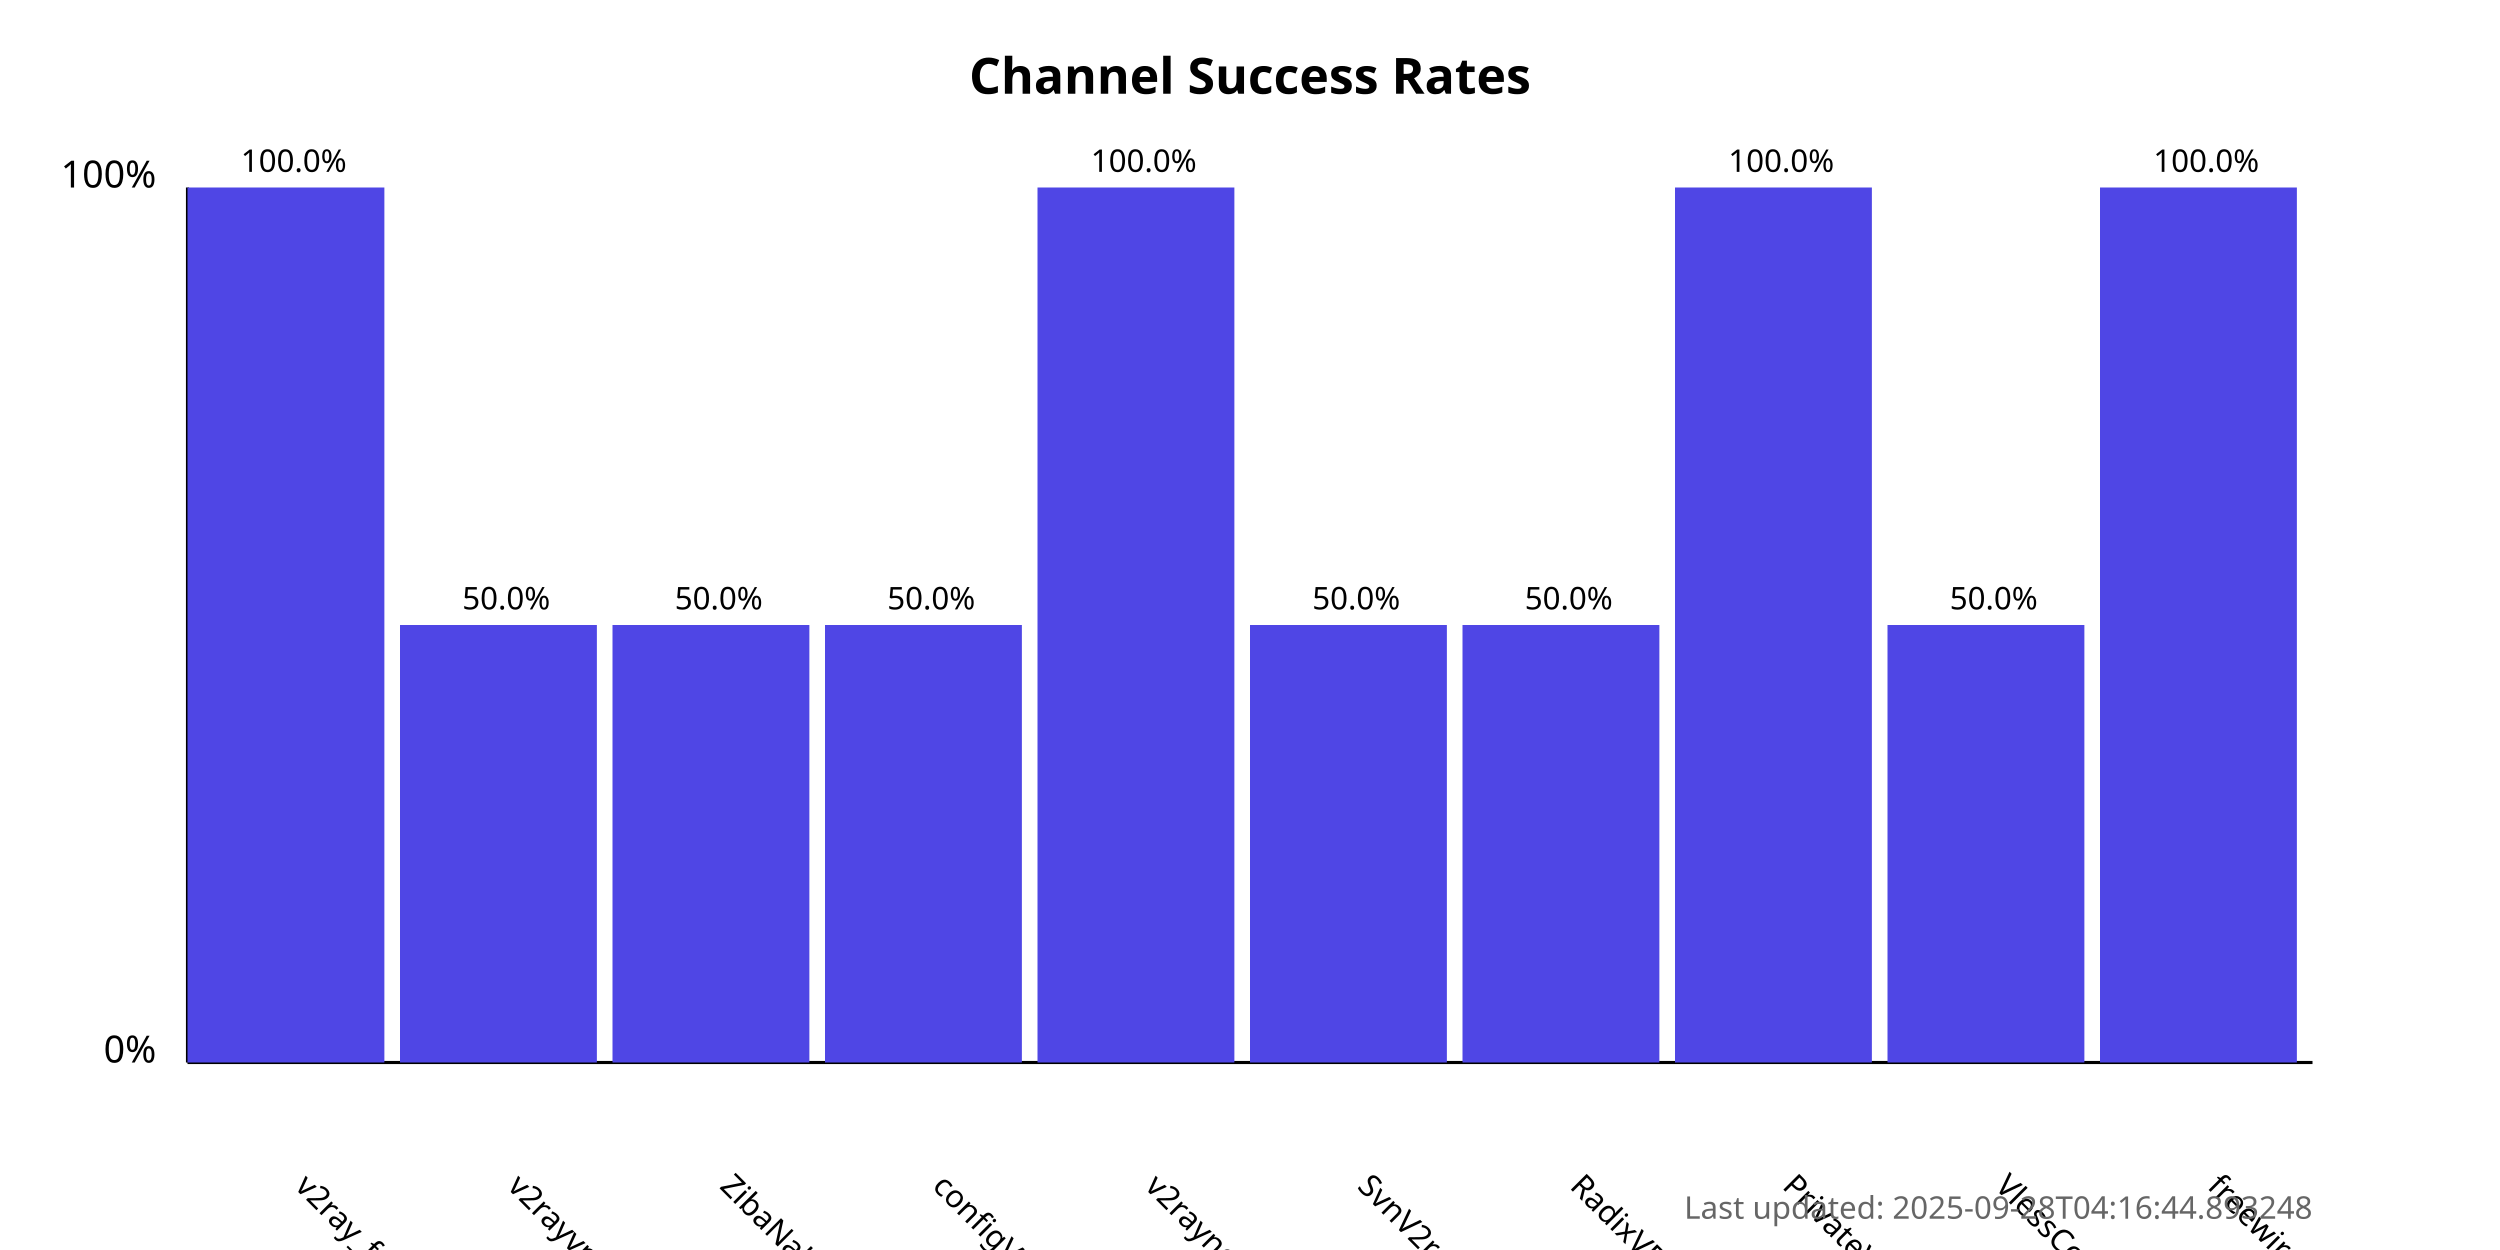
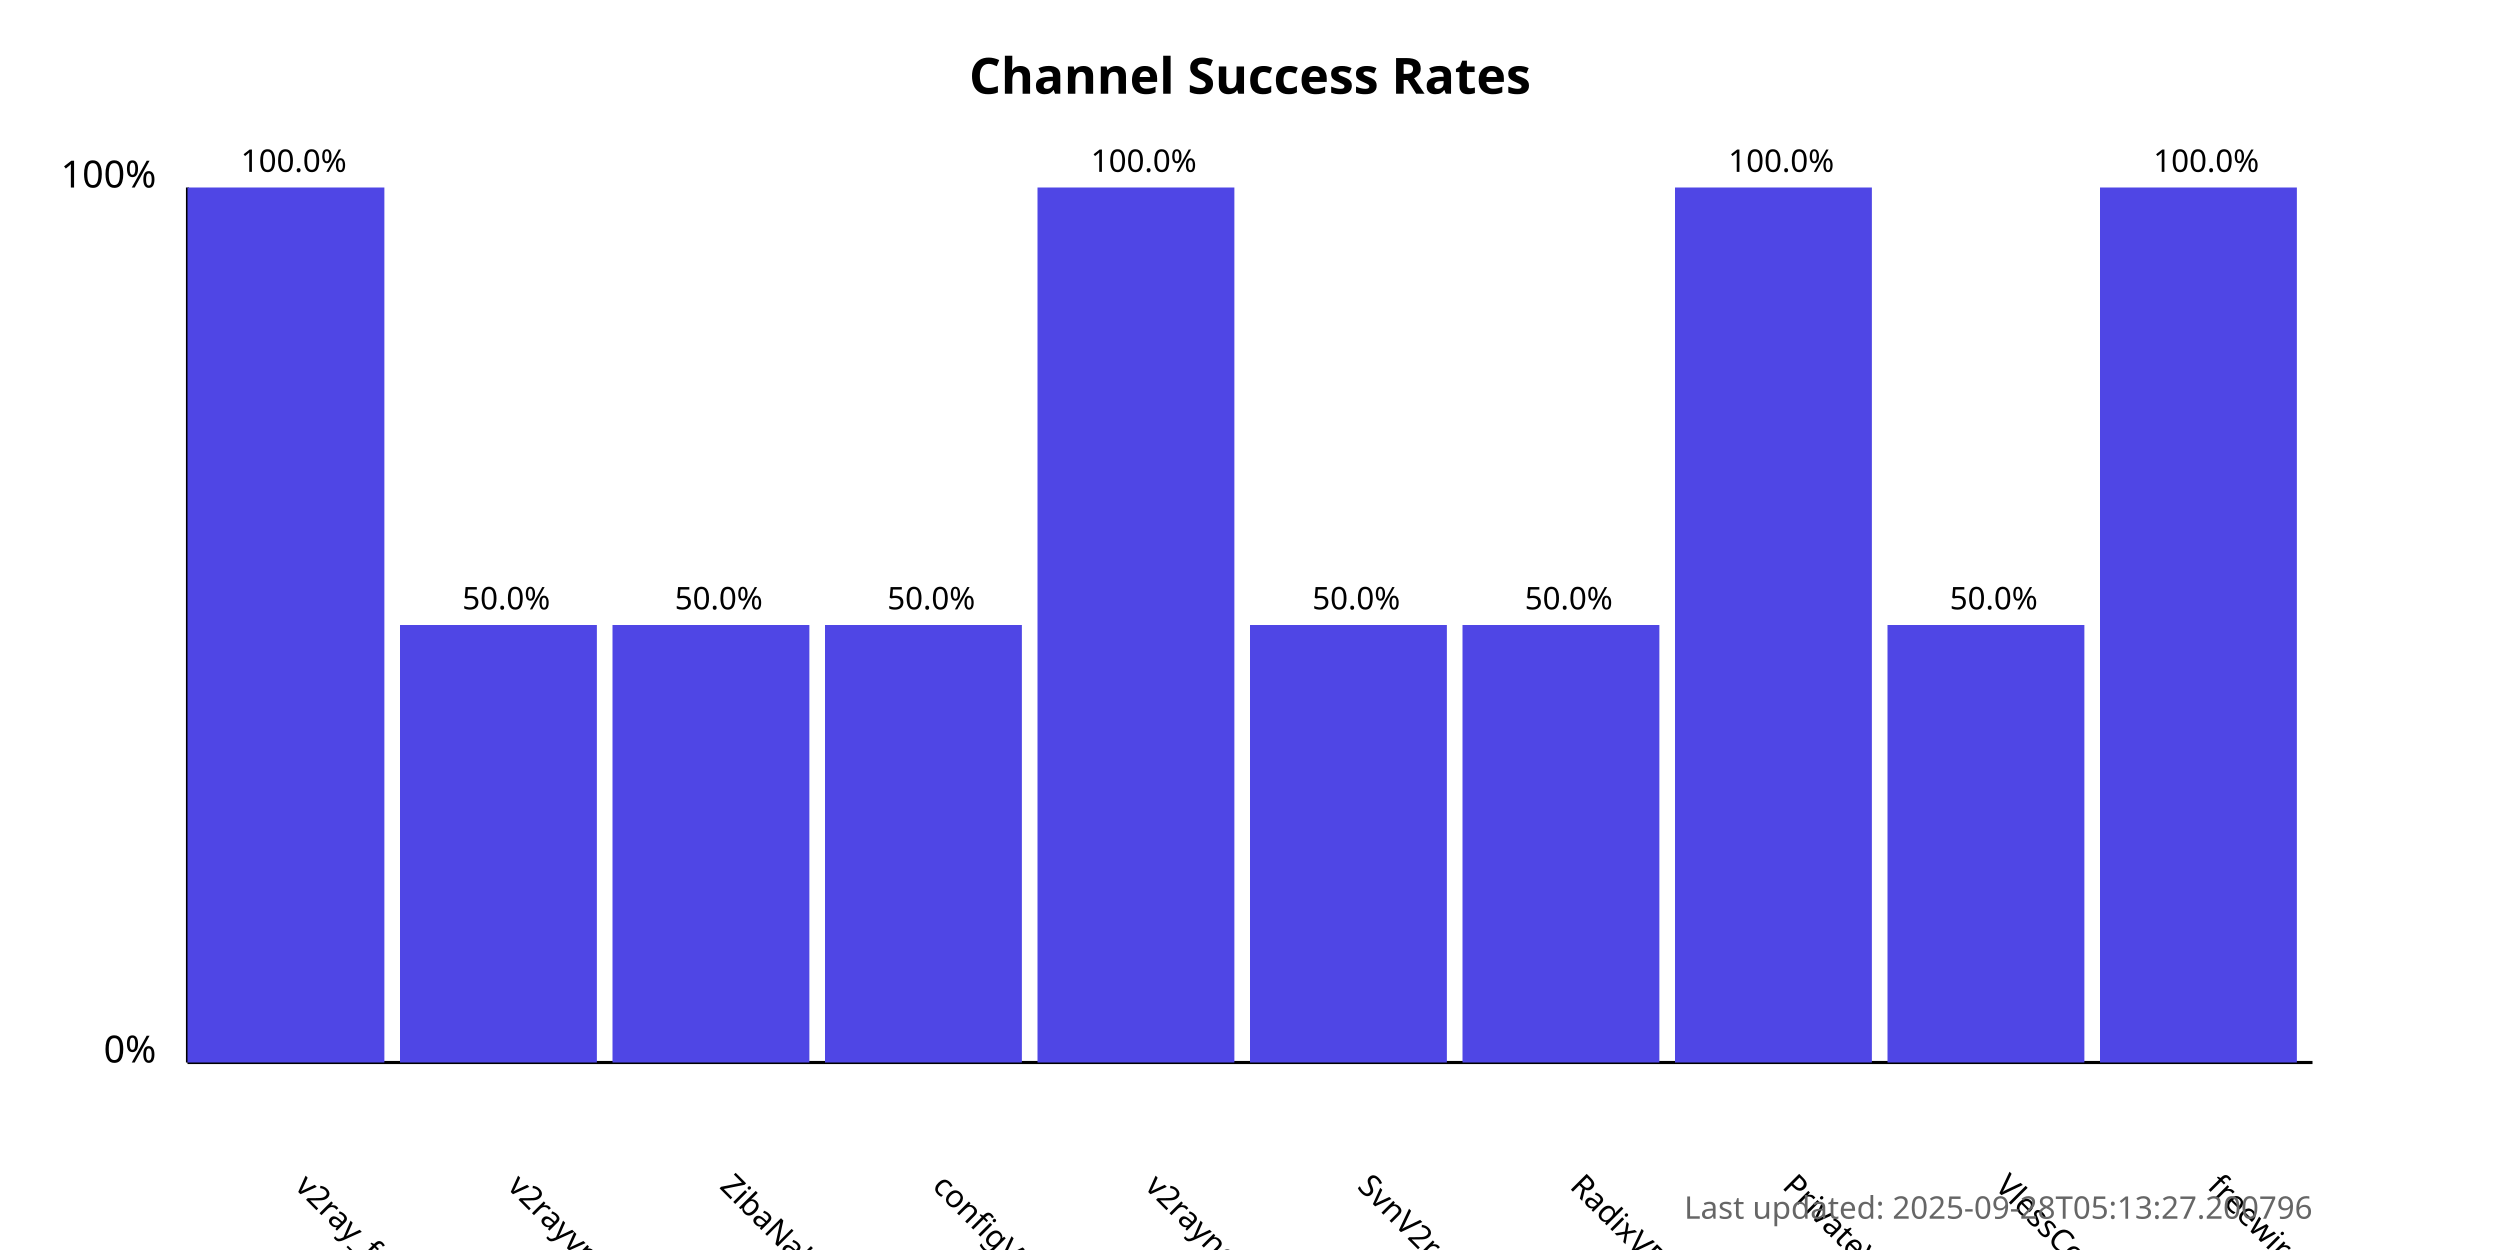
<svg xmlns="http://www.w3.org/2000/svg" width="800" height="400">
  <style>
            .chart-title { font: bold 16px sans-serif; }
            .axis-label { font: 12px sans-serif; }
            .tick-label { font: 10px sans-serif; }
            .bar { fill: #4f46e5; }
            .bar:hover { fill: #6366f1; }
            .timestamp { font: 10px sans-serif; fill: #666; }
        </style>
  <text x="400.0" y="30" text-anchor="middle" class="chart-title">
            Channel Success Rates
        </text>
  <line x1="60" y1="340" x2="60" y2="60" stroke="black" stroke-width="1" />
  <line x1="60" y1="340" x2="740" y2="340" stroke="black" stroke-width="1" />
  <text x="50" y="340" text-anchor="end" class="axis-label">0%</text>
  <text x="50" y="60" text-anchor="end" class="axis-label">100%</text>
  <g>
    <rect x="60" y="60.0" width="63.0" height="280.0" class="bar" />
    <text x="94.0" y="380" transform="rotate(45, 94.0, 380)" text-anchor="start" class="tick-label">
                v2ray_free_conf
            </text>
    <text x="94.0" y="55.0" text-anchor="middle" class="tick-label">
                100.0%
            </text>
  </g>
  <g>
    <rect x="128.0" y="200.0" width="63.0" height="140.0" class="bar" />
    <text x="162.0" y="380" transform="rotate(45, 162.0, 380)" text-anchor="start" class="tick-label">
                v2rayvpno
            </text>
    <text x="162.0" y="195.0" text-anchor="middle" class="tick-label">
                50.0%
            </text>
  </g>
  <g>
    <rect x="196.0" y="200.0" width="63.0" height="140.0" class="bar" />
    <text x="230.0" y="380" transform="rotate(45, 230.0, 380)" text-anchor="start" class="tick-label">
                ZibaNabz
            </text>
    <text x="230.0" y="195.0" text-anchor="middle" class="tick-label">
                50.0%
            </text>
  </g>
  <g>
    <rect x="264.0" y="200.0" width="63.0" height="140.0" class="bar" />
    <text x="298.0" y="380" transform="rotate(45, 298.0, 380)" text-anchor="start" class="tick-label">
                configV2rayForFree
            </text>
    <text x="298.0" y="195.0" text-anchor="middle" class="tick-label">
                50.0%
            </text>
  </g>
  <g>
    <rect x="332.0" y="60.0" width="63.0" height="280.0" class="bar" />
    <text x="366.0" y="380" transform="rotate(45, 366.0, 380)" text-anchor="start" class="tick-label">
                v2rayngvpn
            </text>
    <text x="366.0" y="55.0" text-anchor="middle" class="tick-label">
                100.0%
            </text>
  </g>
  <g>
    <rect x="400.0" y="200.0" width="63.0" height="140.0" class="bar" />
    <text x="434.0" y="380" transform="rotate(45, 434.0, 380)" text-anchor="start" class="tick-label">
                SvnV2ray
            </text>
    <text x="434.0" y="195.0" text-anchor="middle" class="tick-label">
                50.0%
            </text>
  </g>
  <g>
    <rect x="468.0" y="200.0" width="63.0" height="140.0" class="bar" />
    <text x="502.0" y="380" transform="rotate(45, 502.0, 380)" text-anchor="start" class="tick-label">
                RadixVPN
            </text>
    <text x="502.0" y="195.0" text-anchor="middle" class="tick-label">
                50.0%
            </text>
  </g>
  <g>
    <rect x="536.0" y="60.0" width="63.0" height="280.0" class="bar" />
    <text x="570.0" y="380" transform="rotate(45, 570.0, 380)" text-anchor="start" class="tick-label">
                PrivateVPNs
            </text>
    <text x="570.0" y="55.0" text-anchor="middle" class="tick-label">
                100.0%
            </text>
  </g>
  <g>
    <rect x="604.0" y="200.0" width="63.0" height="140.0" class="bar" />
    <text x="638.0" y="380" transform="rotate(45, 638.0, 380)" text-anchor="start" class="tick-label">
                VlessConfig
            </text>
    <text x="638.0" y="195.0" text-anchor="middle" class="tick-label">
                50.0%
            </text>
  </g>
  <g>
    <rect x="672.0" y="60.0" width="63.0" height="280.0" class="bar" />
    <text x="706.0" y="380" transform="rotate(45, 706.0, 380)" text-anchor="start" class="tick-label">
                freewireguard
            </text>
    <text x="706.0" y="55.0" text-anchor="middle" class="tick-label">
                100.0%
            </text>
  </g>
  <text x="740" y="390" text-anchor="end" class="timestamp">
-             Last updated: 2025-09-28T04:16:44.893248
+             Last updated: 2025-09-28T05:13:27.200796
        </text>
</svg>
